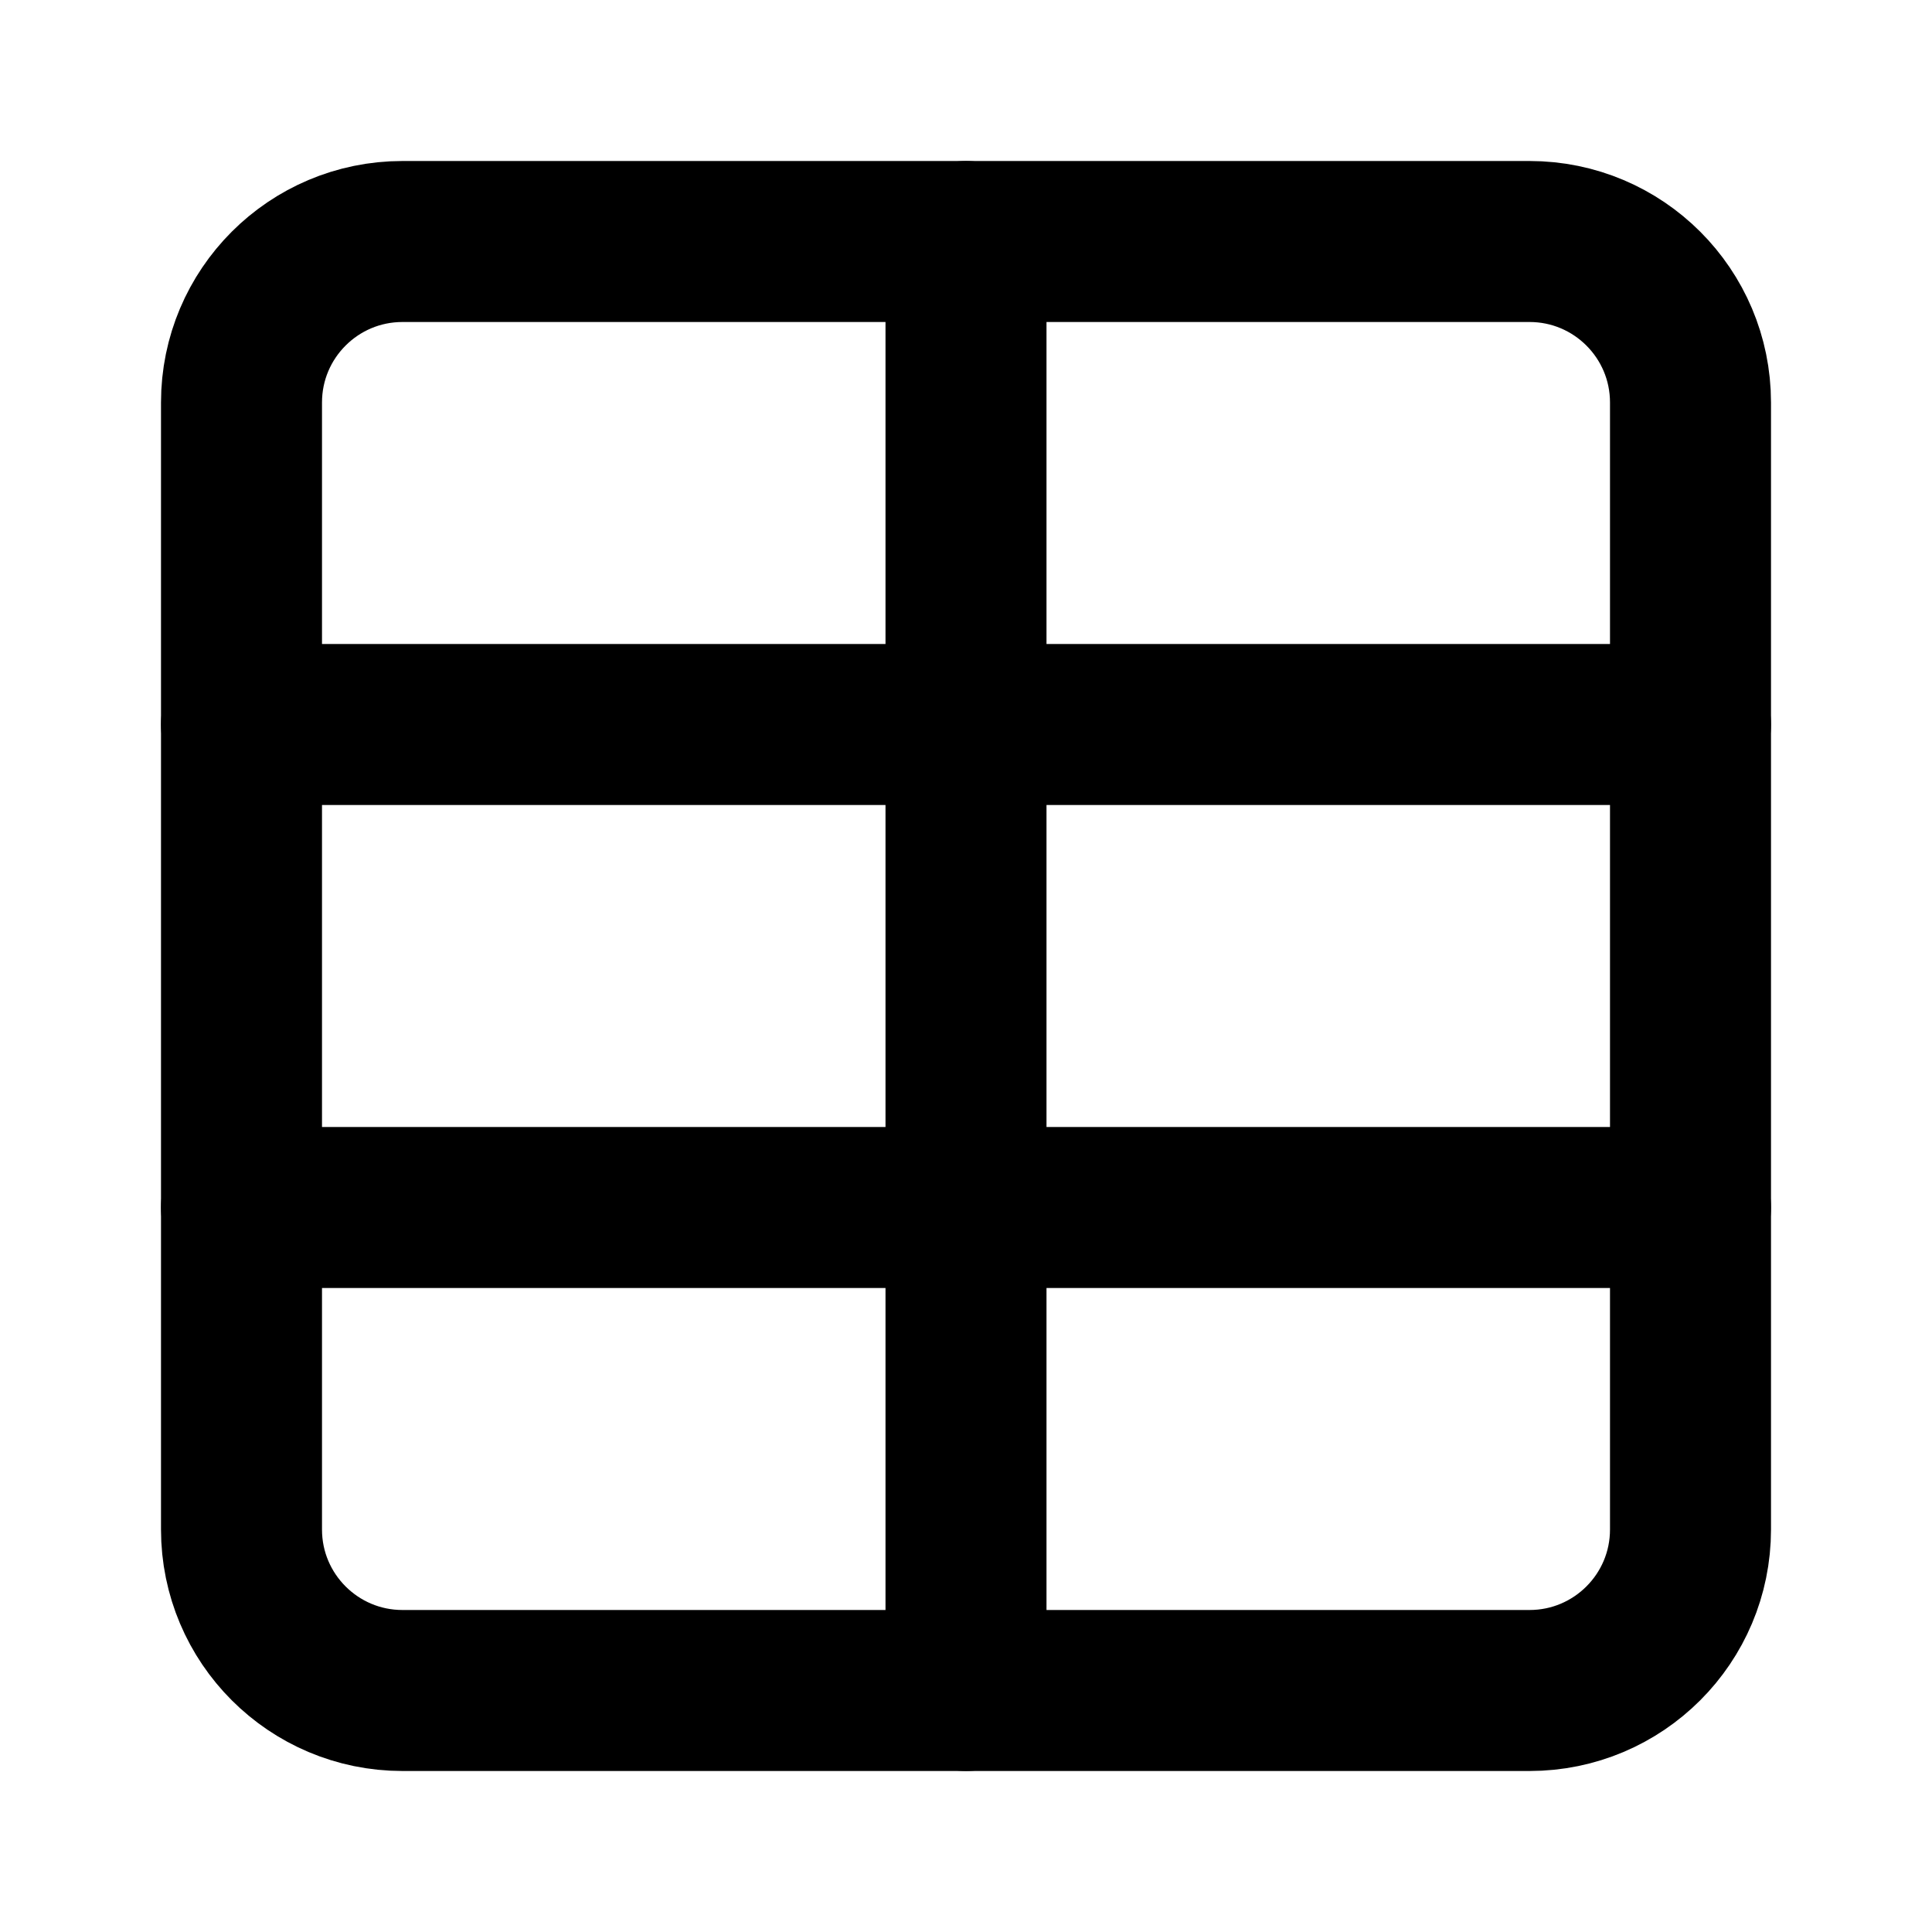
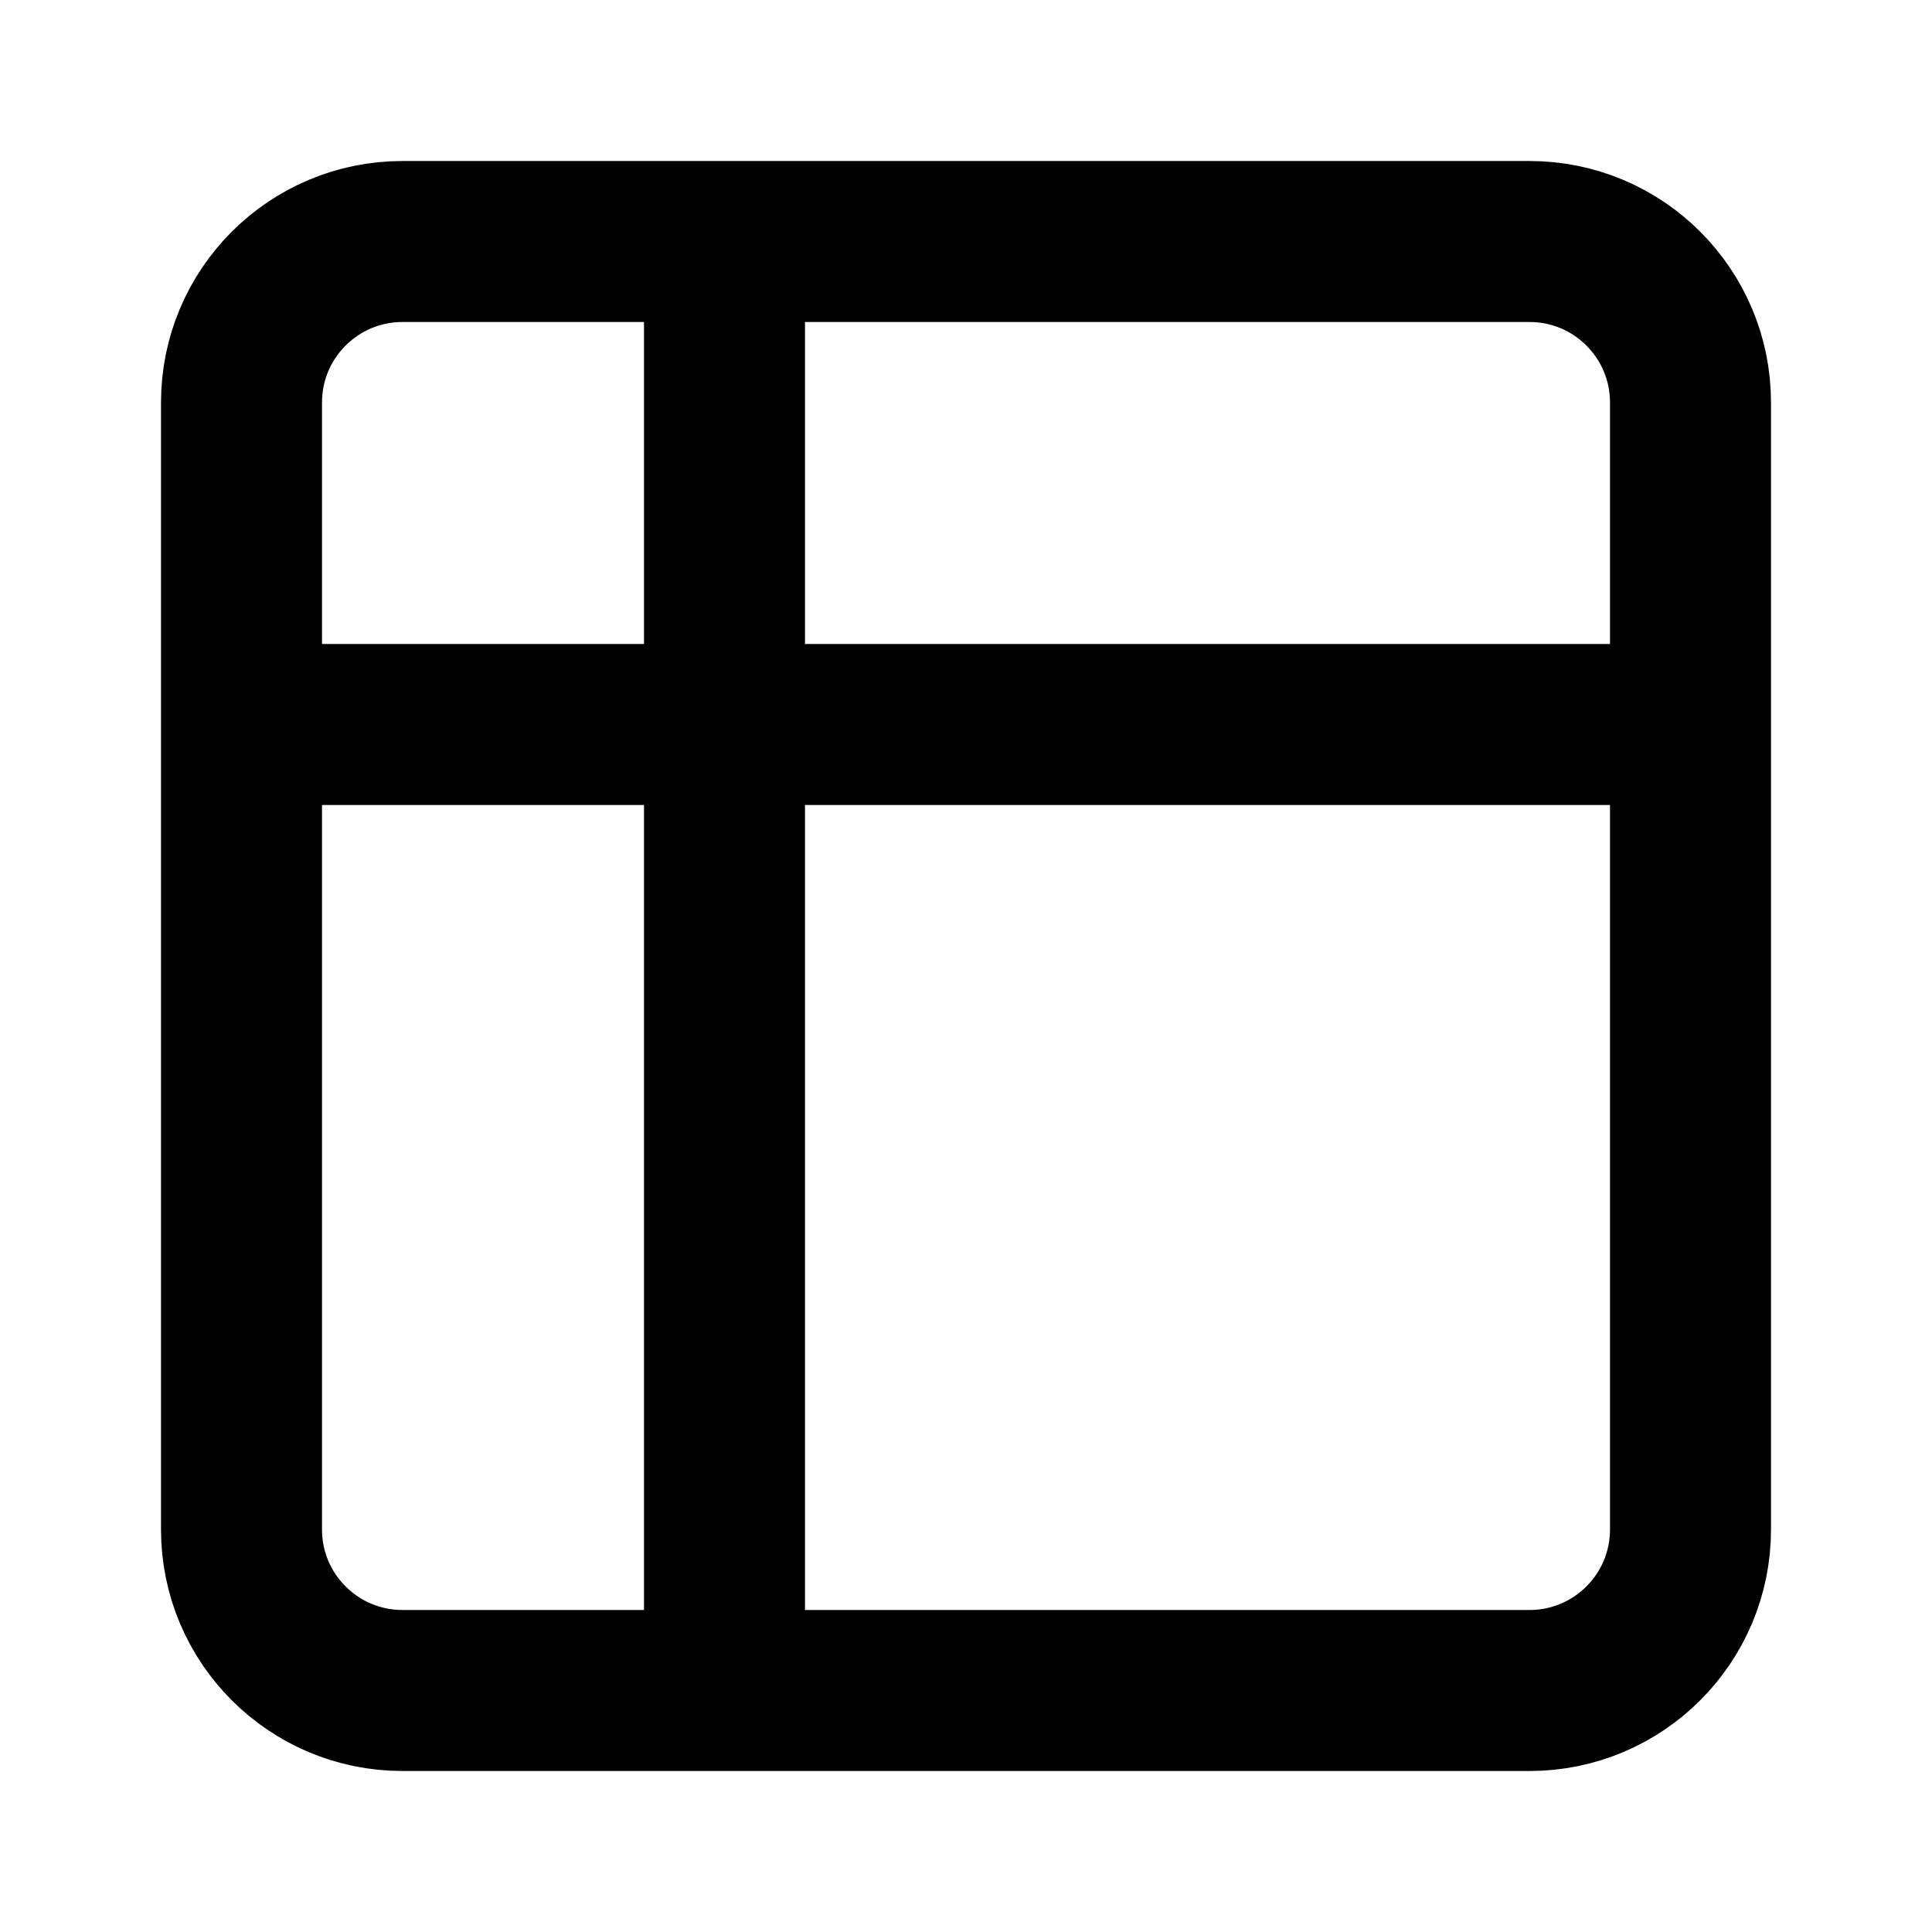
<svg xmlns="http://www.w3.org/2000/svg" width="24" height="24" viewBox="0 0 24 24" fill="none" stroke="currentColor" stroke-width="2" stroke-linecap="round" stroke-linejoin="round">
-   <rect x="3" y="3" width="18" height="18" rx="2" ry="2" />
-   <line x1="3" y1="9" x2="21" y2="9" />
-   <line x1="3" y1="15" x2="21" y2="15" />
-   <line x1="12" y1="3" x2="12" y2="21" />
+   <path d="M9 3H5a2 2 0 0 0-2 2v4m6-6h10a2 2 0 0 1 2 2v4M9 3v18m0 0h10a2 2 0 0 0 2-2V9M9 21H5a2 2 0 0 1-2-2V9m0 0h18" />
</svg>
